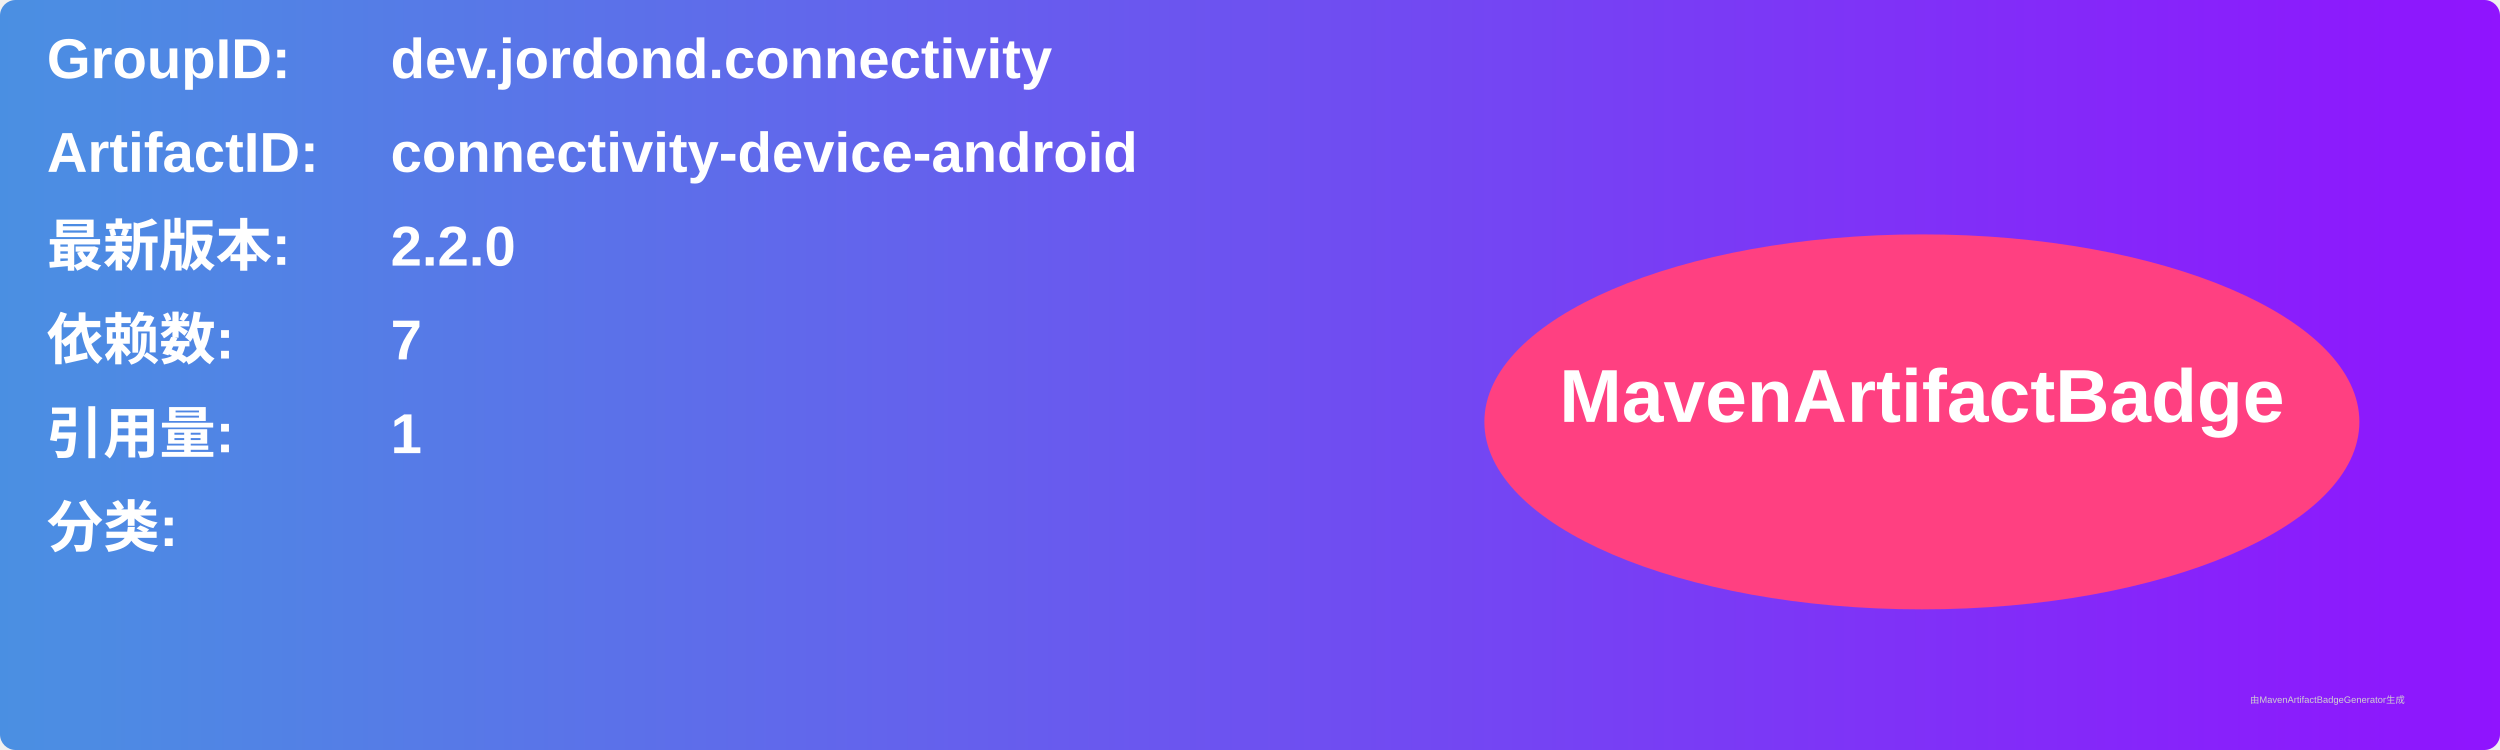
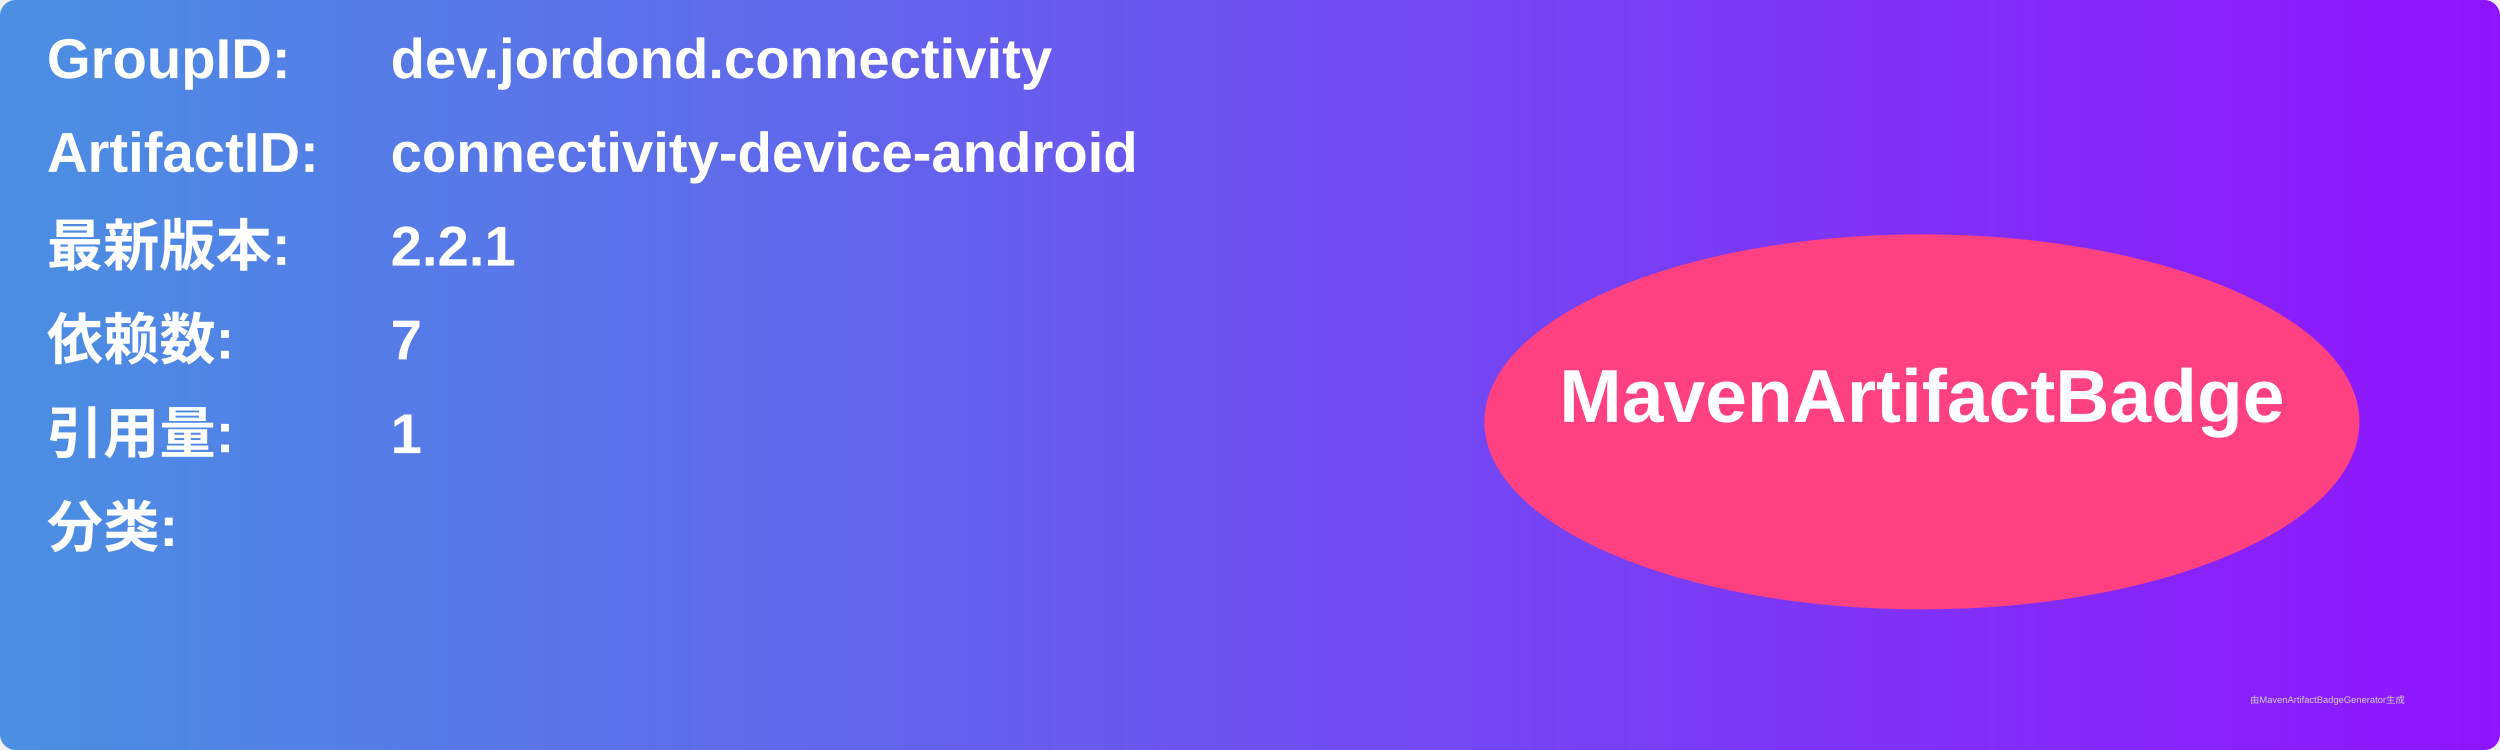
<svg xmlns="http://www.w3.org/2000/svg" width="800" height="240" viewBox="0 0 800 240">
  <linearGradient id="grad" x1="0%" y1="0%" x2="100%" y2="0%">
    <stop offset="0%" stop-color="#4a90e2" />
    <stop offset="100%" stop-color="#9013fe" />
  </linearGradient>
  <rect width="100%" height="100%" rx="5" ry="5" fill="url(#grad)" />
  <g transform="translate(15, 15)">
    <text x="0" y="10" font-family="Arial" font-size="18" fill="white" font-weight="bold" width="260">GroupID:</text>
    <text x="110" y="10" font-family="Arial" font-size="18" fill="white" font-weight="bold" width="460">dev.jordond.connectivity</text>
    <text x="0" y="40" font-family="Arial" font-size="18" fill="white" font-weight="bold" width="260">ArtifactID:</text>
    <text x="110" y="40" font-family="Arial" font-size="18" fill="white" font-weight="bold" width="460">connectivity-device-android</text>
    <text x="0" y="70" font-family="Arial" font-size="18" fill="white" font-weight="bold">最新版本:</text>
    <text x="110" y="70" font-family="Arial" font-size="18" fill="white" font-weight="bold">
-       <tspan font-weight="bold">2.2.0</tspan>
+       <tspan font-weight="bold">2.2.1</tspan>
    </text>
    <text x="0" y="100" font-family="Arial" font-size="18" fill="white" font-weight="bold">依赖数: </text>
    <text x="110" y="100" font-family="Arial" font-size="18" fill="white">
      <tspan font-weight="bold">7</tspan>
    </text>
    <text x="0" y="130" font-family="Arial" font-size="18" fill="white" font-weight="bold">引用量: </text>
    <text x="110" y="130" font-family="Arial" font-size="18" fill="white">
      <tspan font-weight="bold">1</tspan>
    </text>
    <text x="0" y="160" font-family="Arial" font-size="18" fill="white" font-weight="bold">分类:</text>
    <text x="10" y="190" font-family="Arial" font-size="10" fill="white">
      <tspan font-weight="bold" />
    </text>
    <ellipse cx="600" cy="120" rx="140" ry="60" fill="#ff4081" />
    <text x="600" y="120" text-anchor="middle" font-family="Arial" font-size="24" fill="white" font-weight="bold">MavenArtifactBadge</text>
  </g>
  <text x="720" y="225" font-family="Arial" font-size="3" fill="#d0d0d0">由MavenArtifactBadgeGenerator生成</text>
</svg>
